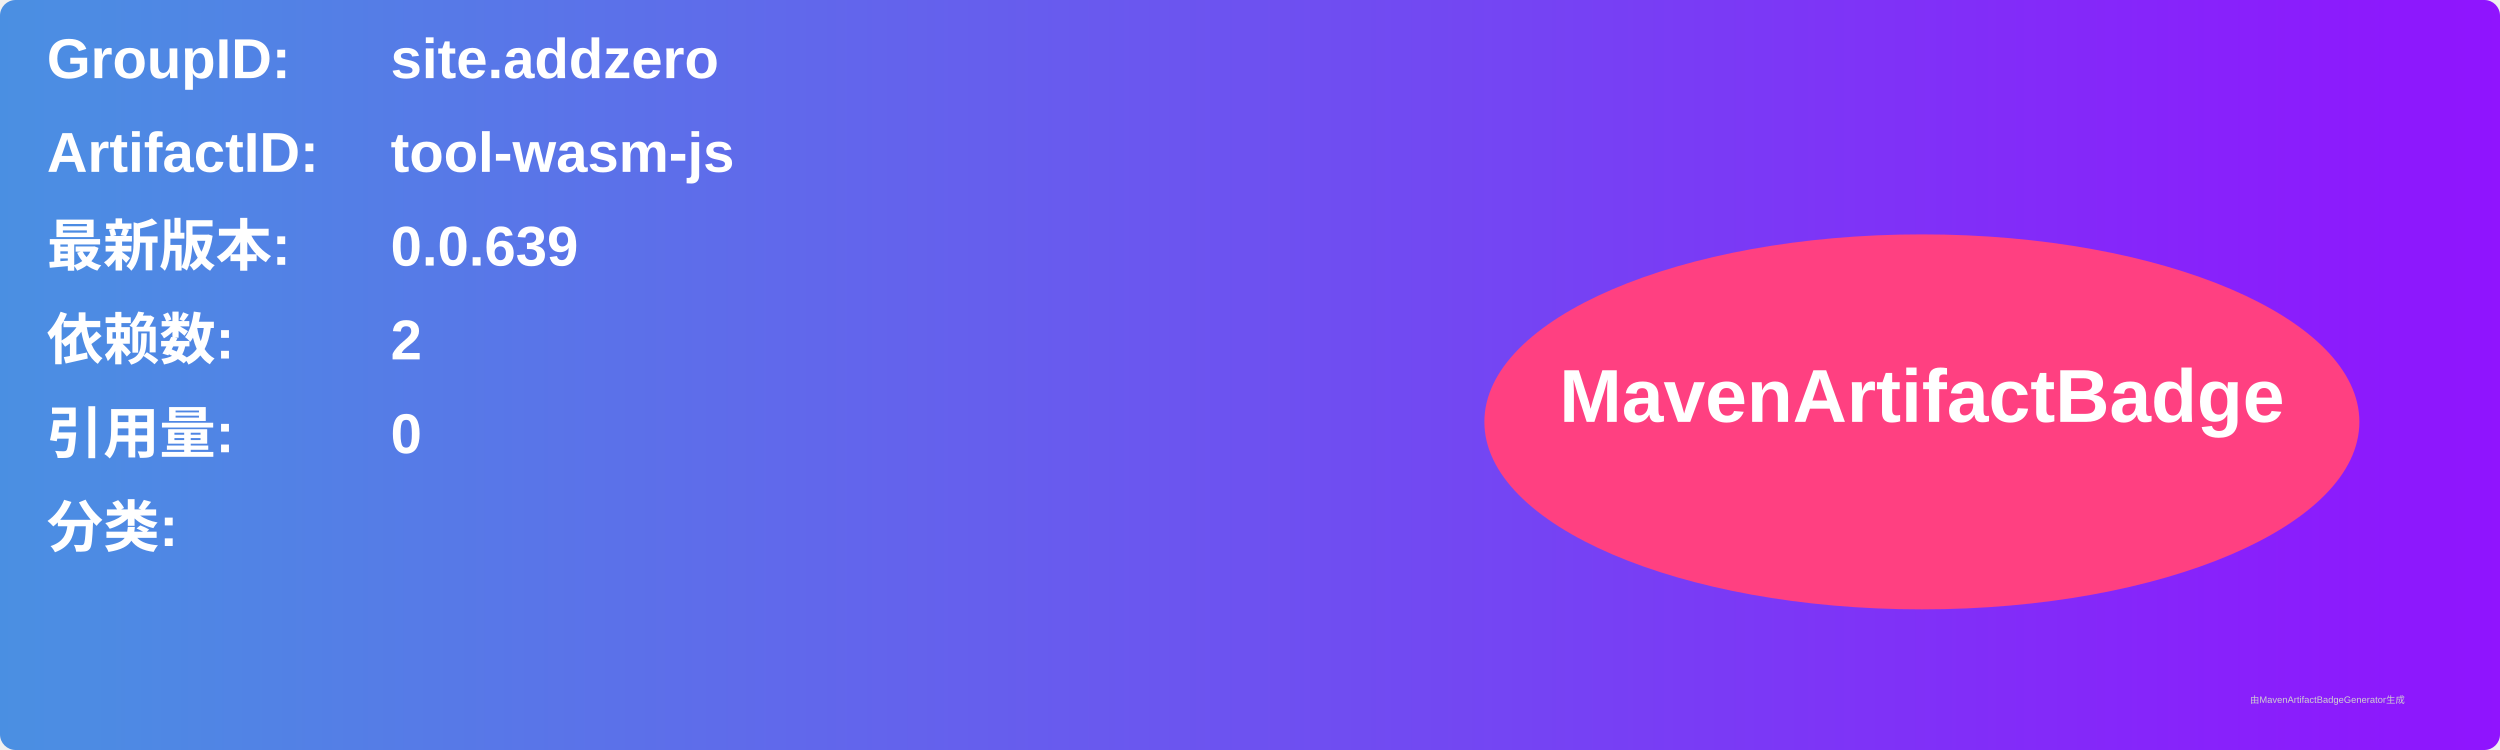
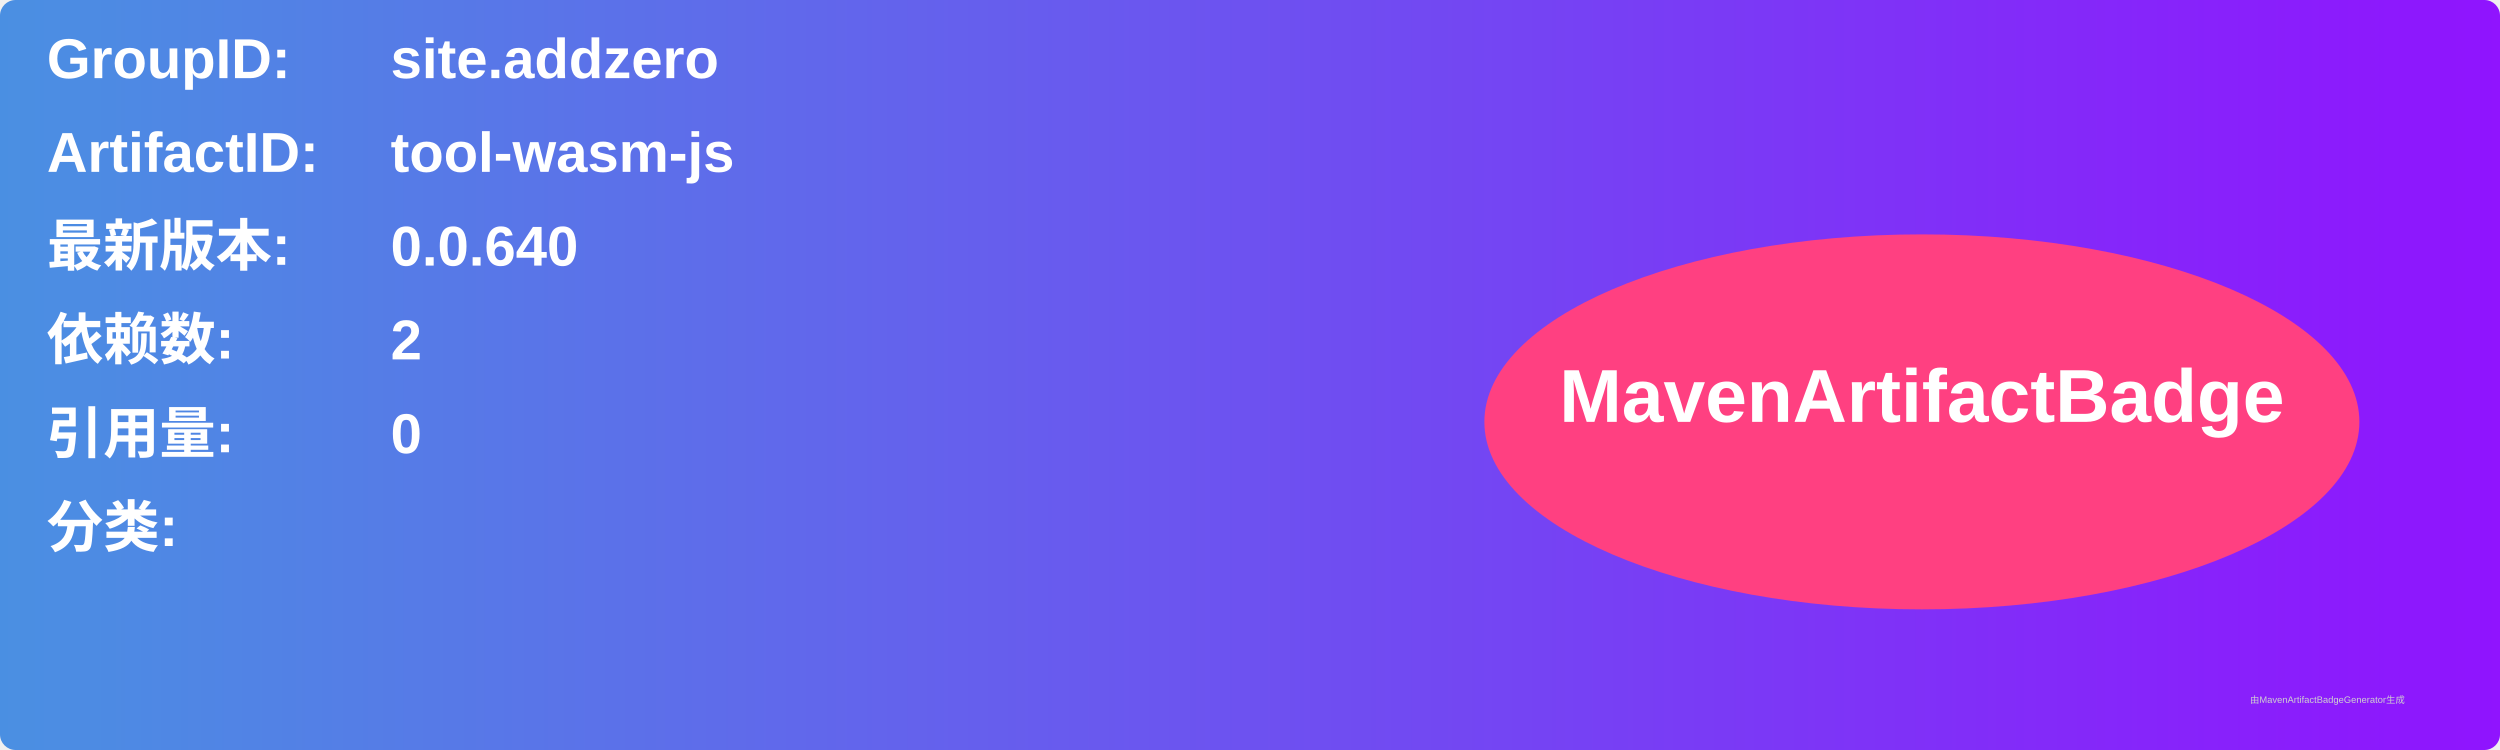
<svg xmlns="http://www.w3.org/2000/svg" width="800" height="240" viewBox="0 0 800 240">
  <linearGradient id="grad" x1="0%" y1="0%" x2="100%" y2="0%">
    <stop offset="0%" stop-color="#4a90e2" />
    <stop offset="100%" stop-color="#9013fe" />
  </linearGradient>
  <rect width="100%" height="100%" rx="5" ry="5" fill="url(#grad)" />
  <g transform="translate(15, 15)">
    <text x="0" y="10" font-family="Arial" font-size="18" fill="white" font-weight="bold" width="260">GroupID:</text>
    <text x="110" y="10" font-family="Arial" font-size="18" fill="white" font-weight="bold" width="460">site.addzero</text>
    <text x="0" y="40" font-family="Arial" font-size="18" fill="white" font-weight="bold" width="260">ArtifactID:</text>
    <text x="110" y="40" font-family="Arial" font-size="18" fill="white" font-weight="bold" width="460">tool-wasm-js</text>
    <text x="0" y="70" font-family="Arial" font-size="18" fill="white" font-weight="bold">最新版本:</text>
    <text x="110" y="70" font-family="Arial" font-size="18" fill="white" font-weight="bold">
-       <tspan font-weight="bold">0.0.639</tspan>
+       <tspan font-weight="bold">0.0.640</tspan>
    </text>
    <text x="0" y="100" font-family="Arial" font-size="18" fill="white" font-weight="bold">依赖数: </text>
    <text x="110" y="100" font-family="Arial" font-size="18" fill="white">
      <tspan font-weight="bold">2</tspan>
    </text>
    <text x="0" y="130" font-family="Arial" font-size="18" fill="white" font-weight="bold">引用量: </text>
    <text x="110" y="130" font-family="Arial" font-size="18" fill="white">
      <tspan font-weight="bold">0</tspan>
    </text>
    <text x="0" y="160" font-family="Arial" font-size="18" fill="white" font-weight="bold">分类:</text>
    <text x="10" y="190" font-family="Arial" font-size="10" fill="white">
      <tspan font-weight="bold" />
    </text>
    <ellipse cx="600" cy="120" rx="140" ry="60" fill="#ff4081" />
    <text x="600" y="120" text-anchor="middle" font-family="Arial" font-size="24" fill="white" font-weight="bold">MavenArtifactBadge</text>
  </g>
  <text x="720" y="225" font-family="Arial" font-size="3" fill="#d0d0d0">由MavenArtifactBadgeGenerator生成</text>
</svg>
